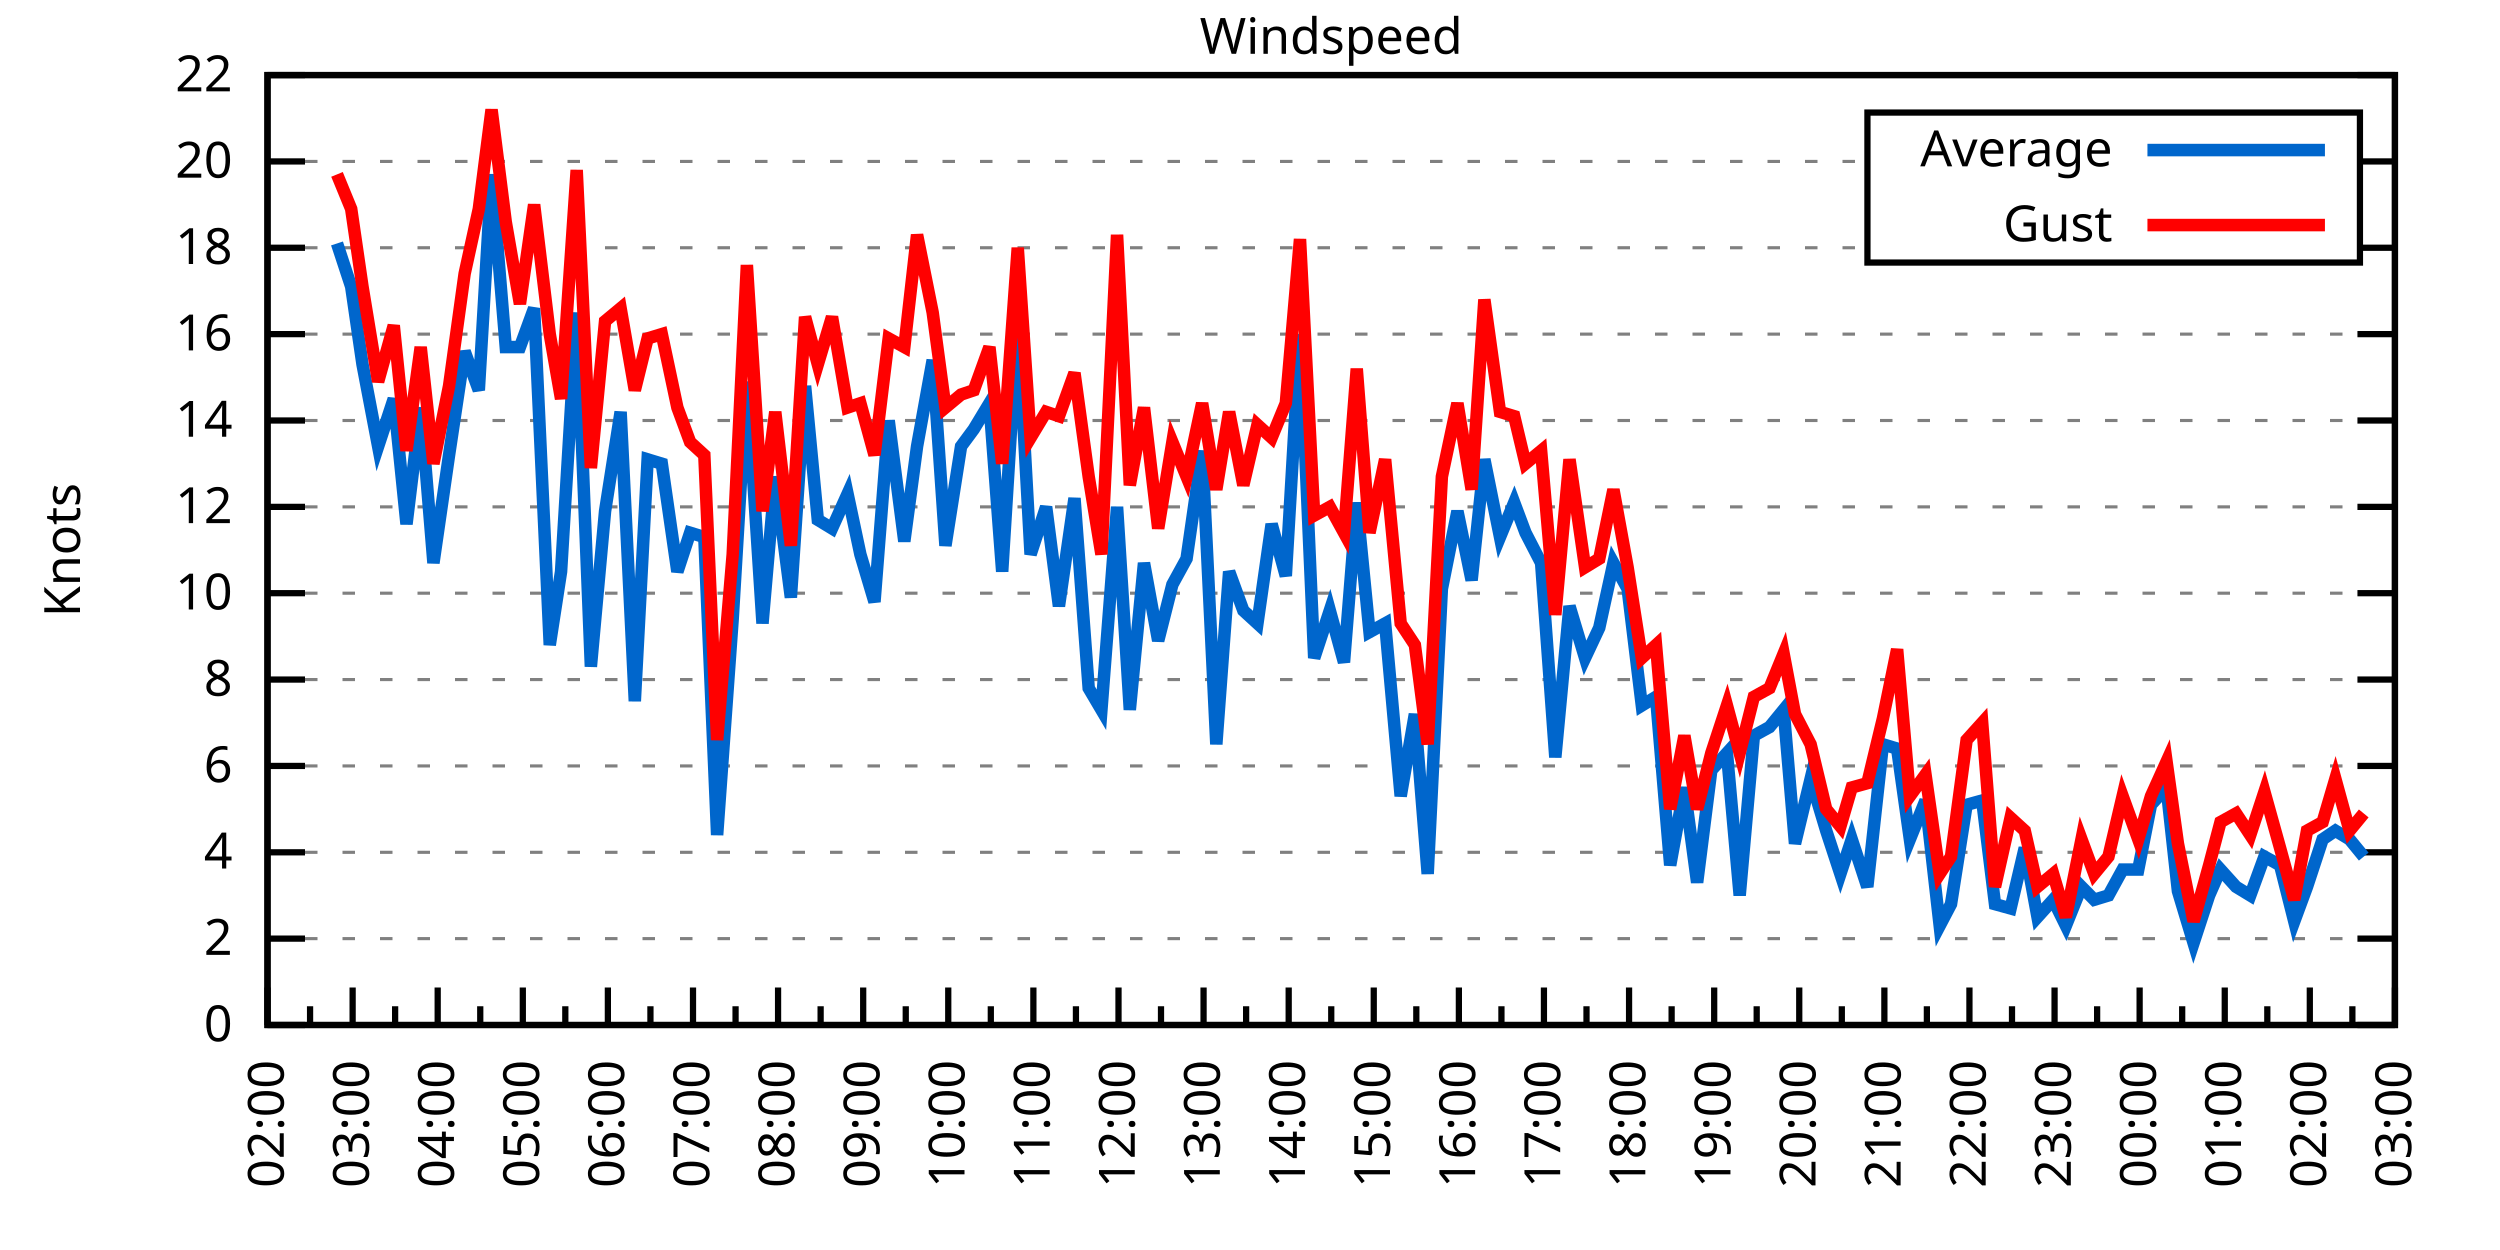
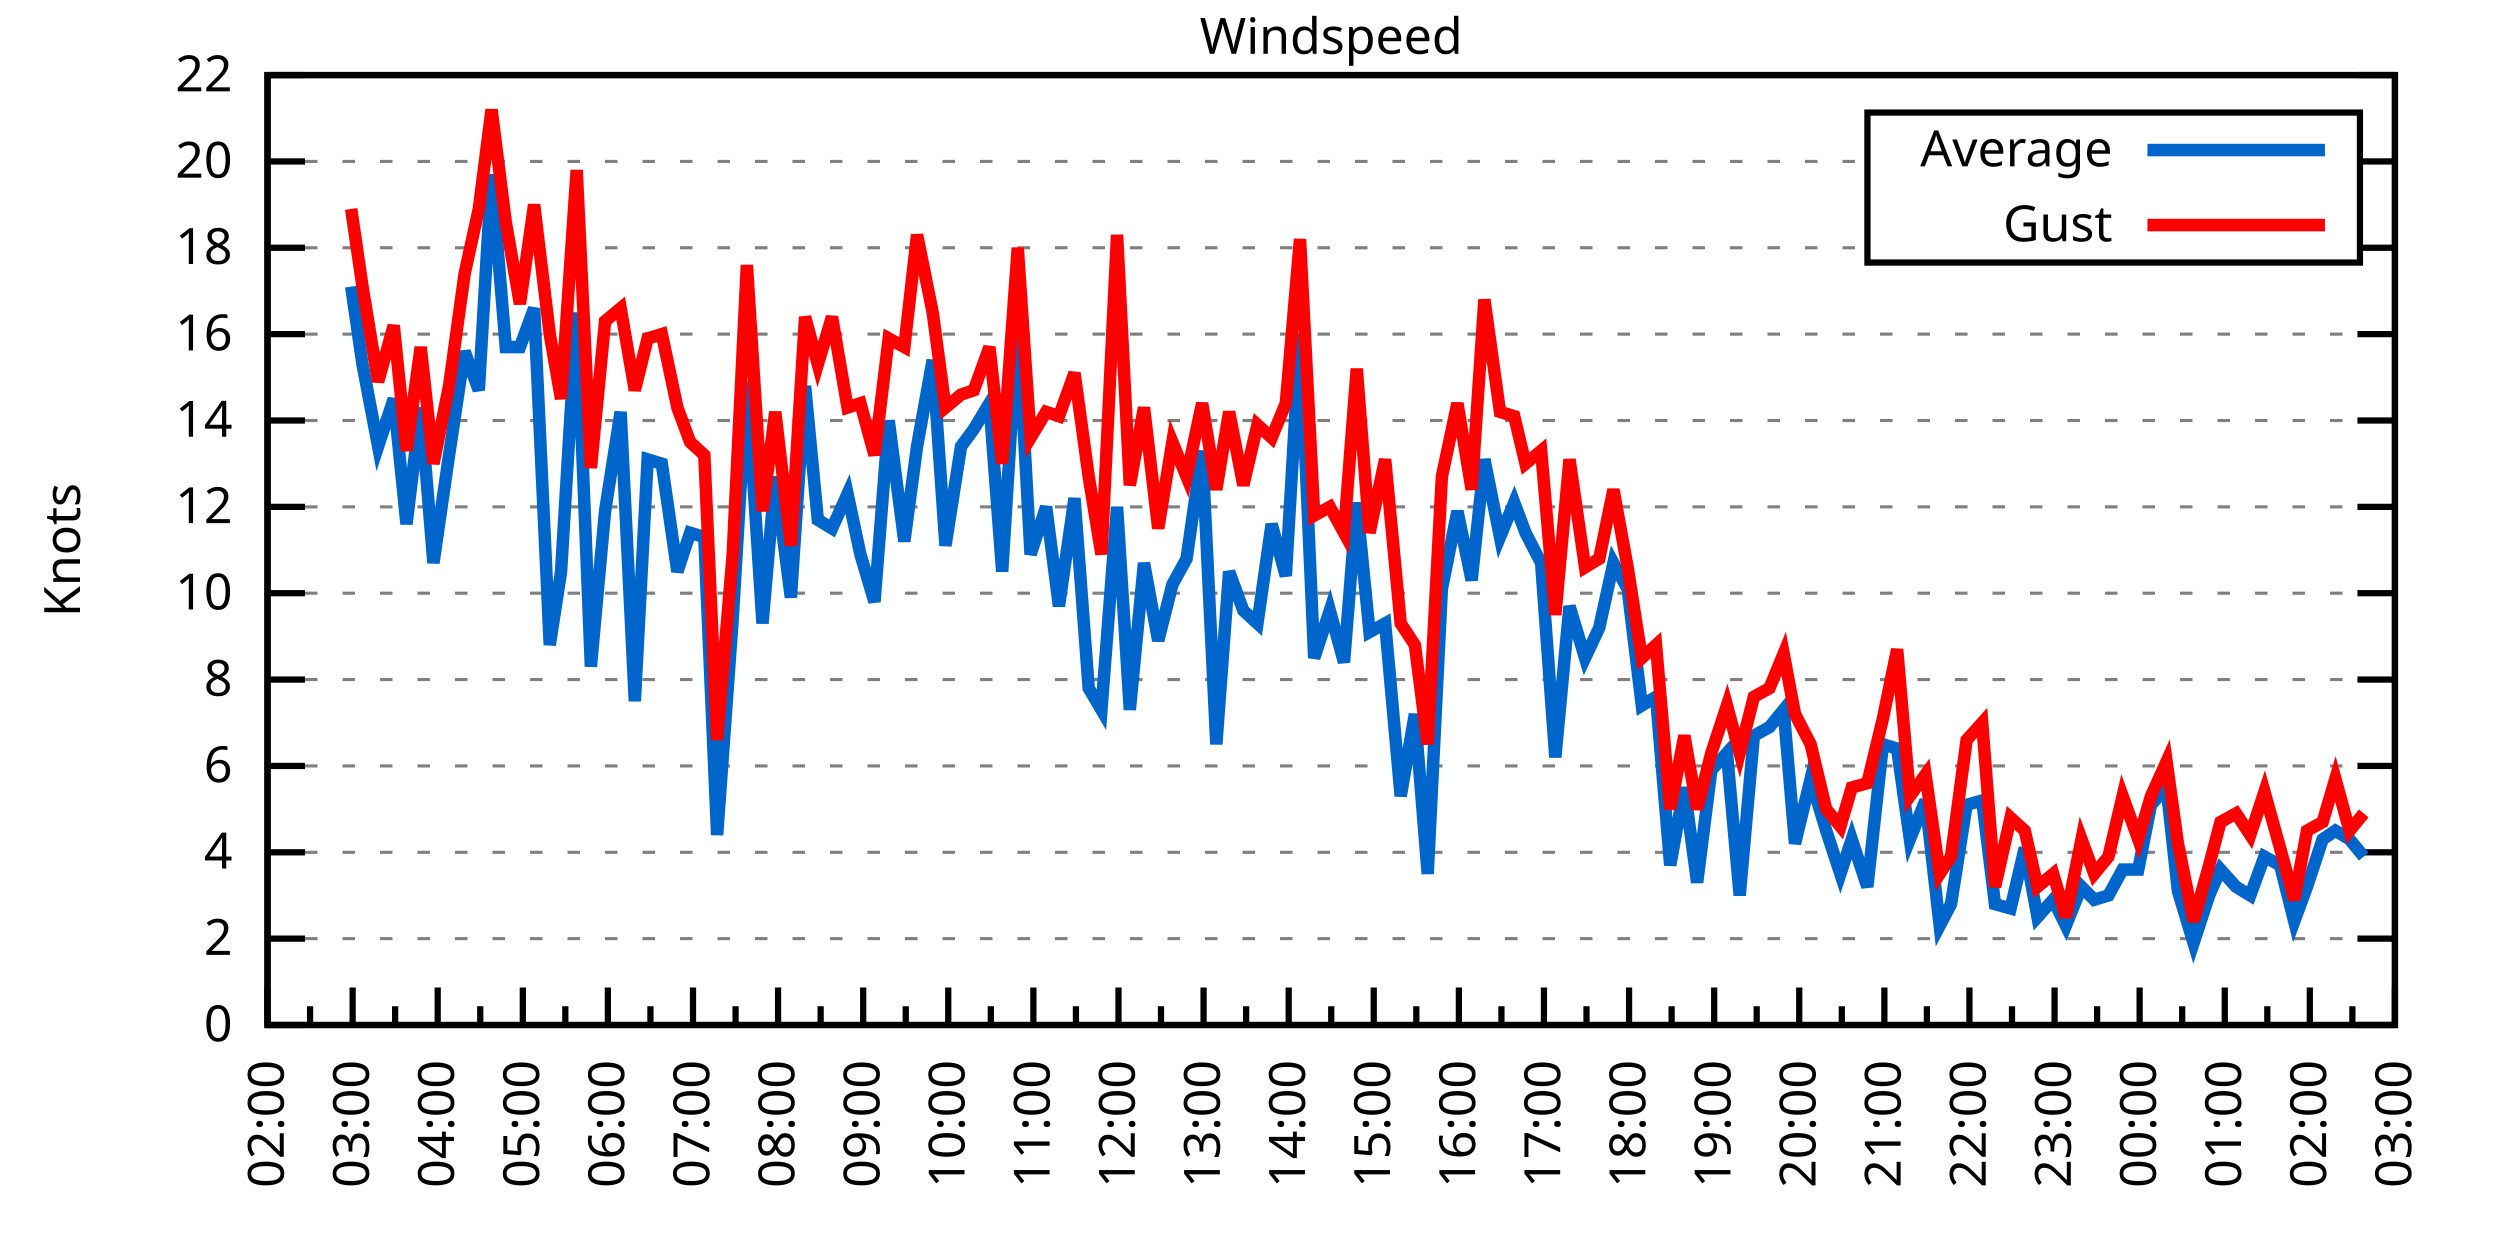
<svg xmlns="http://www.w3.org/2000/svg" xmlns:xlink="http://www.w3.org/1999/xlink" width="400" height="200" viewBox="0 0 400 200">
  <g id="gnuplot_canvas">
    <rect x="0" y="0" width="400" height="200" fill="none" />
    <defs>
      <circle id="gpDot" r="0.5" stroke-width="0.5" stroke="currentColor" />
      <path id="gpPt0" stroke-width="0.333" stroke="currentColor" d="M-1,0 h2 M0,-1 v2" />
      <path id="gpPt1" stroke-width="0.333" stroke="currentColor" d="M-1,-1 L1,1 M1,-1 L-1,1" />
      <path id="gpPt2" stroke-width="0.333" stroke="currentColor" d="M-1,0 L1,0 M0,-1 L0,1 M-1,-1 L1,1 M-1,1 L1,-1" />
      <rect id="gpPt3" stroke-width="0.333" stroke="currentColor" x="-1" y="-1" width="2" height="2" />
      <rect id="gpPt4" stroke-width="0.333" stroke="currentColor" fill="currentColor" x="-1" y="-1" width="2" height="2" />
      <circle id="gpPt5" stroke-width="0.333" stroke="currentColor" cx="0" cy="0" r="1" />
      <use xlink:href="#gpPt5" id="gpPt6" fill="currentColor" stroke="none" />
      <path id="gpPt7" stroke-width="0.333" stroke="currentColor" d="M0,-1.33 L-1.33,0.67 L1.33,0.67 z" />
      <use xlink:href="#gpPt7" id="gpPt8" fill="currentColor" stroke="none" />
      <use xlink:href="#gpPt7" id="gpPt9" stroke="currentColor" transform="rotate(180)" />
      <use xlink:href="#gpPt9" id="gpPt10" fill="currentColor" stroke="none" />
      <use xlink:href="#gpPt3" id="gpPt11" stroke="currentColor" transform="rotate(45)" />
      <use xlink:href="#gpPt11" id="gpPt12" fill="currentColor" stroke="none" />
      <path id="gpPt13" stroke-width="0.333" stroke="currentColor" d="M0,1.330 L1.265,0.411 L0.782,-1.067 L-0.782,-1.076 L-1.265,0.411 z" />
      <use xlink:href="#gpPt13" id="gpPt14" fill="currentColor" stroke="none" />
      <filter id="textbox" filterUnits="objectBoundingBox" x="0" y="0" height="1" width="1">
        <feFlood flood-color="white" flood-opacity="1" result="bgnd" />
        <feComposite in="SourceGraphic" in2="bgnd" operator="atop" />
      </filter>
      <filter id="greybox" filterUnits="objectBoundingBox" x="0" y="0" height="1" width="1">
        <feFlood flood-color="lightgrey" flood-opacity="1" result="grey" />
        <feComposite in="SourceGraphic" in2="grey" operator="atop" />
      </filter>
    </defs>
    <g fill="none" color="white" stroke="currentColor" stroke-width="1.00" stroke-linecap="butt" stroke-linejoin="miter">
</g>
    <g fill="none" color="black" stroke="currentColor" stroke-width="1.00" stroke-linecap="butt" stroke-linejoin="miter">
      <g stroke="none" shape-rendering="crispEdges">
        <polygon fill="rgb(255, 255, 255)" points="42.80,164.00 383.18,164.00 383.18,12.02 42.80,12.02 " />
      </g>
    </g>
    <g fill="none" color="black" stroke="currentColor" stroke-width="1.00" stroke-linecap="butt" stroke-linejoin="miter">
</g>
    <g fill="none" color="black" stroke="black" stroke-width="0.50" stroke-linecap="butt" stroke-linejoin="miter">
</g>
    <g fill="none" color="gray" stroke="currentColor" stroke-width="0.50" stroke-linecap="butt" stroke-linejoin="miter">
      <path stroke="gray" stroke-dasharray="2,4" class="gridline" d="M42.80,164.00 L383.19,164.00  " />
    </g>
    <g fill="none" color="gray" stroke="gray" stroke-width="1.00" stroke-linecap="butt" stroke-linejoin="miter">
</g>
    <g fill="none" color="black" stroke="currentColor" stroke-width="1.00" stroke-linecap="butt" stroke-linejoin="miter">
      <path stroke="black" d="M42.80,164.00 L48.80,164.00 M383.19,164.00 L377.19,164.00  " />
      <g transform="translate(37.20,166.60)" stroke="none" fill="black" font-family="Sans" font-size="8.00" text-anchor="end">
        <text>
          <tspan font-family="Sans"> 0</tspan>
        </text>
      </g>
    </g>
    <g fill="none" color="black" stroke="currentColor" stroke-width="1.00" stroke-linecap="butt" stroke-linejoin="miter">
</g>
    <g fill="none" color="black" stroke="black" stroke-width="0.50" stroke-linecap="butt" stroke-linejoin="miter">
</g>
    <g fill="none" color="gray" stroke="currentColor" stroke-width="0.50" stroke-linecap="butt" stroke-linejoin="miter">
      <path stroke="gray" stroke-dasharray="2,4" class="gridline" d="M42.80,150.18 L383.19,150.18  " />
    </g>
    <g fill="none" color="gray" stroke="gray" stroke-width="1.00" stroke-linecap="butt" stroke-linejoin="miter">
</g>
    <g fill="none" color="black" stroke="currentColor" stroke-width="1.00" stroke-linecap="butt" stroke-linejoin="miter">
      <path stroke="black" d="M42.80,150.18 L48.80,150.18 M383.19,150.18 L377.19,150.18  " />
      <g transform="translate(37.20,152.78)" stroke="none" fill="black" font-family="Sans" font-size="8.00" text-anchor="end">
        <text>
          <tspan font-family="Sans"> 2</tspan>
        </text>
      </g>
    </g>
    <g fill="none" color="black" stroke="currentColor" stroke-width="1.00" stroke-linecap="butt" stroke-linejoin="miter">
</g>
    <g fill="none" color="black" stroke="black" stroke-width="0.50" stroke-linecap="butt" stroke-linejoin="miter">
</g>
    <g fill="none" color="gray" stroke="currentColor" stroke-width="0.50" stroke-linecap="butt" stroke-linejoin="miter">
      <path stroke="gray" stroke-dasharray="2,4" class="gridline" d="M42.80,136.37 L383.19,136.37  " />
    </g>
    <g fill="none" color="gray" stroke="gray" stroke-width="1.00" stroke-linecap="butt" stroke-linejoin="miter">
</g>
    <g fill="none" color="black" stroke="currentColor" stroke-width="1.00" stroke-linecap="butt" stroke-linejoin="miter">
      <path stroke="black" d="M42.80,136.37 L48.80,136.37 M383.19,136.37 L377.19,136.37  " />
      <g transform="translate(37.20,138.97)" stroke="none" fill="black" font-family="Sans" font-size="8.00" text-anchor="end">
        <text>
          <tspan font-family="Sans"> 4</tspan>
        </text>
      </g>
    </g>
    <g fill="none" color="black" stroke="currentColor" stroke-width="1.00" stroke-linecap="butt" stroke-linejoin="miter">
</g>
    <g fill="none" color="black" stroke="black" stroke-width="0.50" stroke-linecap="butt" stroke-linejoin="miter">
</g>
    <g fill="none" color="gray" stroke="currentColor" stroke-width="0.50" stroke-linecap="butt" stroke-linejoin="miter">
      <path stroke="gray" stroke-dasharray="2,4" class="gridline" d="M42.80,122.55 L383.19,122.55  " />
    </g>
    <g fill="none" color="gray" stroke="gray" stroke-width="1.00" stroke-linecap="butt" stroke-linejoin="miter">
</g>
    <g fill="none" color="black" stroke="currentColor" stroke-width="1.00" stroke-linecap="butt" stroke-linejoin="miter">
      <path stroke="black" d="M42.80,122.55 L48.80,122.55 M383.19,122.55 L377.19,122.55  " />
      <g transform="translate(37.20,125.15)" stroke="none" fill="black" font-family="Sans" font-size="8.00" text-anchor="end">
        <text>
          <tspan font-family="Sans"> 6</tspan>
        </text>
      </g>
    </g>
    <g fill="none" color="black" stroke="currentColor" stroke-width="1.00" stroke-linecap="butt" stroke-linejoin="miter">
</g>
    <g fill="none" color="black" stroke="black" stroke-width="0.50" stroke-linecap="butt" stroke-linejoin="miter">
</g>
    <g fill="none" color="gray" stroke="currentColor" stroke-width="0.50" stroke-linecap="butt" stroke-linejoin="miter">
      <path stroke="gray" stroke-dasharray="2,4" class="gridline" d="M42.80,108.73 L383.19,108.73  " />
    </g>
    <g fill="none" color="gray" stroke="gray" stroke-width="1.00" stroke-linecap="butt" stroke-linejoin="miter">
</g>
    <g fill="none" color="black" stroke="currentColor" stroke-width="1.00" stroke-linecap="butt" stroke-linejoin="miter">
      <path stroke="black" d="M42.80,108.73 L48.80,108.73 M383.19,108.73 L377.19,108.73  " />
      <g transform="translate(37.20,111.33)" stroke="none" fill="black" font-family="Sans" font-size="8.00" text-anchor="end">
        <text>
          <tspan font-family="Sans"> 8</tspan>
        </text>
      </g>
    </g>
    <g fill="none" color="black" stroke="currentColor" stroke-width="1.00" stroke-linecap="butt" stroke-linejoin="miter">
</g>
    <g fill="none" color="black" stroke="black" stroke-width="0.50" stroke-linecap="butt" stroke-linejoin="miter">
</g>
    <g fill="none" color="gray" stroke="currentColor" stroke-width="0.50" stroke-linecap="butt" stroke-linejoin="miter">
      <path stroke="gray" stroke-dasharray="2,4" class="gridline" d="M42.80,94.91 L383.19,94.91  " />
    </g>
    <g fill="none" color="gray" stroke="gray" stroke-width="1.00" stroke-linecap="butt" stroke-linejoin="miter">
</g>
    <g fill="none" color="black" stroke="currentColor" stroke-width="1.00" stroke-linecap="butt" stroke-linejoin="miter">
      <path stroke="black" d="M42.80,94.91 L48.80,94.91 M383.19,94.91 L377.19,94.91  " />
      <g transform="translate(37.20,97.51)" stroke="none" fill="black" font-family="Sans" font-size="8.00" text-anchor="end">
        <text>
          <tspan font-family="Sans"> 10</tspan>
        </text>
      </g>
    </g>
    <g fill="none" color="black" stroke="currentColor" stroke-width="1.00" stroke-linecap="butt" stroke-linejoin="miter">
</g>
    <g fill="none" color="black" stroke="black" stroke-width="0.50" stroke-linecap="butt" stroke-linejoin="miter">
</g>
    <g fill="none" color="gray" stroke="currentColor" stroke-width="0.50" stroke-linecap="butt" stroke-linejoin="miter">
      <path stroke="gray" stroke-dasharray="2,4" class="gridline" d="M42.80,81.10 L383.19,81.10  " />
    </g>
    <g fill="none" color="gray" stroke="gray" stroke-width="1.00" stroke-linecap="butt" stroke-linejoin="miter">
</g>
    <g fill="none" color="black" stroke="currentColor" stroke-width="1.00" stroke-linecap="butt" stroke-linejoin="miter">
      <path stroke="black" d="M42.80,81.10 L48.80,81.10 M383.19,81.10 L377.19,81.10  " />
      <g transform="translate(37.20,83.70)" stroke="none" fill="black" font-family="Sans" font-size="8.00" text-anchor="end">
        <text>
          <tspan font-family="Sans"> 12</tspan>
        </text>
      </g>
    </g>
    <g fill="none" color="black" stroke="currentColor" stroke-width="1.00" stroke-linecap="butt" stroke-linejoin="miter">
</g>
    <g fill="none" color="black" stroke="black" stroke-width="0.50" stroke-linecap="butt" stroke-linejoin="miter">
</g>
    <g fill="none" color="gray" stroke="currentColor" stroke-width="0.50" stroke-linecap="butt" stroke-linejoin="miter">
      <path stroke="gray" stroke-dasharray="2,4" class="gridline" d="M42.80,67.28 L383.19,67.28  " />
    </g>
    <g fill="none" color="gray" stroke="gray" stroke-width="1.00" stroke-linecap="butt" stroke-linejoin="miter">
</g>
    <g fill="none" color="black" stroke="currentColor" stroke-width="1.00" stroke-linecap="butt" stroke-linejoin="miter">
      <path stroke="black" d="M42.80,67.28 L48.80,67.28 M383.19,67.28 L377.19,67.28  " />
      <g transform="translate(37.20,69.88)" stroke="none" fill="black" font-family="Sans" font-size="8.00" text-anchor="end">
        <text>
          <tspan font-family="Sans"> 14</tspan>
        </text>
      </g>
    </g>
    <g fill="none" color="black" stroke="currentColor" stroke-width="1.00" stroke-linecap="butt" stroke-linejoin="miter">
</g>
    <g fill="none" color="black" stroke="black" stroke-width="0.50" stroke-linecap="butt" stroke-linejoin="miter">
</g>
    <g fill="none" color="gray" stroke="currentColor" stroke-width="0.50" stroke-linecap="butt" stroke-linejoin="miter">
      <path stroke="gray" stroke-dasharray="2,4" class="gridline" d="M42.80,53.46 L383.19,53.46  " />
    </g>
    <g fill="none" color="gray" stroke="gray" stroke-width="1.00" stroke-linecap="butt" stroke-linejoin="miter">
</g>
    <g fill="none" color="black" stroke="currentColor" stroke-width="1.00" stroke-linecap="butt" stroke-linejoin="miter">
      <path stroke="black" d="M42.80,53.46 L48.80,53.46 M383.19,53.46 L377.19,53.46  " />
      <g transform="translate(37.20,56.06)" stroke="none" fill="black" font-family="Sans" font-size="8.00" text-anchor="end">
        <text>
          <tspan font-family="Sans"> 16</tspan>
        </text>
      </g>
    </g>
    <g fill="none" color="black" stroke="currentColor" stroke-width="1.00" stroke-linecap="butt" stroke-linejoin="miter">
</g>
    <g fill="none" color="black" stroke="black" stroke-width="0.50" stroke-linecap="butt" stroke-linejoin="miter">
</g>
    <g fill="none" color="gray" stroke="currentColor" stroke-width="0.50" stroke-linecap="butt" stroke-linejoin="miter">
      <path stroke="gray" stroke-dasharray="2,4" class="gridline" d="M42.80,39.64 L298.79,39.64 M377.59,39.64 L383.19,39.64  " />
    </g>
    <g fill="none" color="gray" stroke="gray" stroke-width="1.00" stroke-linecap="butt" stroke-linejoin="miter">
</g>
    <g fill="none" color="black" stroke="currentColor" stroke-width="1.00" stroke-linecap="butt" stroke-linejoin="miter">
      <path stroke="black" d="M42.80,39.64 L48.80,39.64 M383.19,39.64 L377.19,39.64  " />
      <g transform="translate(37.20,42.24)" stroke="none" fill="black" font-family="Sans" font-size="8.00" text-anchor="end">
        <text>
          <tspan font-family="Sans"> 18</tspan>
        </text>
      </g>
    </g>
    <g fill="none" color="black" stroke="currentColor" stroke-width="1.00" stroke-linecap="butt" stroke-linejoin="miter">
</g>
    <g fill="none" color="black" stroke="black" stroke-width="0.50" stroke-linecap="butt" stroke-linejoin="miter">
</g>
    <g fill="none" color="gray" stroke="currentColor" stroke-width="0.50" stroke-linecap="butt" stroke-linejoin="miter">
      <path stroke="gray" stroke-dasharray="2,4" class="gridline" d="M42.80,25.83 L298.79,25.83 M377.59,25.83 L383.19,25.83  " />
    </g>
    <g fill="none" color="gray" stroke="gray" stroke-width="1.00" stroke-linecap="butt" stroke-linejoin="miter">
</g>
    <g fill="none" color="black" stroke="currentColor" stroke-width="1.00" stroke-linecap="butt" stroke-linejoin="miter">
      <path stroke="black" d="M42.80,25.83 L48.80,25.83 M383.19,25.83 L377.19,25.83  " />
      <g transform="translate(37.20,28.43)" stroke="none" fill="black" font-family="Sans" font-size="8.00" text-anchor="end">
        <text>
          <tspan font-family="Sans"> 20</tspan>
        </text>
      </g>
    </g>
    <g fill="none" color="black" stroke="currentColor" stroke-width="1.00" stroke-linecap="butt" stroke-linejoin="miter">
</g>
    <g fill="none" color="black" stroke="black" stroke-width="0.50" stroke-linecap="butt" stroke-linejoin="miter">
</g>
    <g fill="none" color="gray" stroke="currentColor" stroke-width="0.50" stroke-linecap="butt" stroke-linejoin="miter">
      <path stroke="gray" stroke-dasharray="2,4" class="gridline" d="M42.80,12.01 L383.19,12.01  " />
    </g>
    <g fill="none" color="gray" stroke="gray" stroke-width="1.00" stroke-linecap="butt" stroke-linejoin="miter">
</g>
    <g fill="none" color="black" stroke="currentColor" stroke-width="1.00" stroke-linecap="butt" stroke-linejoin="miter">
      <path stroke="black" d="M42.80,12.01 L48.80,12.01 M383.19,12.01 L377.19,12.01  " />
      <g transform="translate(37.20,14.61)" stroke="none" fill="black" font-family="Sans" font-size="8.00" text-anchor="end">
        <text>
          <tspan font-family="Sans"> 22</tspan>
        </text>
      </g>
    </g>
    <g fill="none" color="black" stroke="currentColor" stroke-width="1.00" stroke-linecap="butt" stroke-linejoin="miter">
      <path stroke="black" d="M42.80,164.00 L42.80,158.00  " />
      <g transform="translate(45.40,169.60) rotate(270)" stroke="none" fill="black" font-family="Sans" font-size="8.00" text-anchor="end">
        <text>
          <tspan font-family="Sans">02:00</tspan>
        </text>
      </g>
    </g>
    <g fill="none" color="black" stroke="currentColor" stroke-width="1.00" stroke-linecap="butt" stroke-linejoin="miter">
      <path stroke="black" d="M49.61,164.00 L49.61,161.00 M56.42,164.00 L56.42,158.00  " />
      <g transform="translate(59.02,169.60) rotate(270)" stroke="none" fill="black" font-family="Sans" font-size="8.00" text-anchor="end">
        <text>
          <tspan font-family="Sans">03:00</tspan>
        </text>
      </g>
    </g>
    <g fill="none" color="black" stroke="currentColor" stroke-width="1.00" stroke-linecap="butt" stroke-linejoin="miter">
      <path stroke="black" d="M63.22,164.00 L63.22,161.00 M70.03,164.00 L70.03,158.00  " />
      <g transform="translate(72.63,169.60) rotate(270)" stroke="none" fill="black" font-family="Sans" font-size="8.00" text-anchor="end">
        <text>
          <tspan font-family="Sans">04:00</tspan>
        </text>
      </g>
    </g>
    <g fill="none" color="black" stroke="currentColor" stroke-width="1.00" stroke-linecap="butt" stroke-linejoin="miter">
      <path stroke="black" d="M76.84,164.00 L76.84,161.00 M83.65,164.00 L83.65,158.00  " />
      <g transform="translate(86.25,169.60) rotate(270)" stroke="none" fill="black" font-family="Sans" font-size="8.00" text-anchor="end">
        <text>
          <tspan font-family="Sans">05:00</tspan>
        </text>
      </g>
    </g>
    <g fill="none" color="black" stroke="currentColor" stroke-width="1.00" stroke-linecap="butt" stroke-linejoin="miter">
      <path stroke="black" d="M90.45,164.00 L90.45,161.00 M97.26,164.00 L97.26,158.00  " />
      <g transform="translate(99.86,169.60) rotate(270)" stroke="none" fill="black" font-family="Sans" font-size="8.00" text-anchor="end">
        <text>
          <tspan font-family="Sans">06:00</tspan>
        </text>
      </g>
    </g>
    <g fill="none" color="black" stroke="currentColor" stroke-width="1.00" stroke-linecap="butt" stroke-linejoin="miter">
      <path stroke="black" d="M104.07,164.00 L104.07,161.00 M110.88,164.00 L110.88,158.00  " />
      <g transform="translate(113.48,169.60) rotate(270)" stroke="none" fill="black" font-family="Sans" font-size="8.00" text-anchor="end">
        <text>
          <tspan font-family="Sans">07:00</tspan>
        </text>
      </g>
    </g>
    <g fill="none" color="black" stroke="currentColor" stroke-width="1.00" stroke-linecap="butt" stroke-linejoin="miter">
      <path stroke="black" d="M117.69,164.00 L117.69,161.00 M124.49,164.00 L124.49,158.00  " />
      <g transform="translate(127.09,169.60) rotate(270)" stroke="none" fill="black" font-family="Sans" font-size="8.00" text-anchor="end">
        <text>
          <tspan font-family="Sans">08:00</tspan>
        </text>
      </g>
    </g>
    <g fill="none" color="black" stroke="currentColor" stroke-width="1.00" stroke-linecap="butt" stroke-linejoin="miter">
      <path stroke="black" d="M131.30,164.00 L131.30,161.00 M138.11,164.00 L138.11,158.00  " />
      <g transform="translate(140.71,169.60) rotate(270)" stroke="none" fill="black" font-family="Sans" font-size="8.00" text-anchor="end">
        <text>
          <tspan font-family="Sans">09:00</tspan>
        </text>
      </g>
    </g>
    <g fill="none" color="black" stroke="currentColor" stroke-width="1.00" stroke-linecap="butt" stroke-linejoin="miter">
      <path stroke="black" d="M144.92,164.00 L144.92,161.00 M151.72,164.00 L151.72,158.00  " />
      <g transform="translate(154.32,169.60) rotate(270)" stroke="none" fill="black" font-family="Sans" font-size="8.00" text-anchor="end">
        <text>
          <tspan font-family="Sans">10:00</tspan>
        </text>
      </g>
    </g>
    <g fill="none" color="black" stroke="currentColor" stroke-width="1.00" stroke-linecap="butt" stroke-linejoin="miter">
      <path stroke="black" d="M158.53,164.00 L158.53,161.00 M165.34,164.00 L165.34,158.00  " />
      <g transform="translate(167.94,169.60) rotate(270)" stroke="none" fill="black" font-family="Sans" font-size="8.00" text-anchor="end">
        <text>
          <tspan font-family="Sans">11:00</tspan>
        </text>
      </g>
    </g>
    <g fill="none" color="black" stroke="currentColor" stroke-width="1.00" stroke-linecap="butt" stroke-linejoin="miter">
      <path stroke="black" d="M172.15,164.00 L172.15,161.00 M178.96,164.00 L178.96,158.00  " />
      <g transform="translate(181.56,169.60) rotate(270)" stroke="none" fill="black" font-family="Sans" font-size="8.00" text-anchor="end">
        <text>
          <tspan font-family="Sans">12:00</tspan>
        </text>
      </g>
    </g>
    <g fill="none" color="black" stroke="currentColor" stroke-width="1.00" stroke-linecap="butt" stroke-linejoin="miter">
      <path stroke="black" d="M185.76,164.00 L185.76,161.00 M192.57,164.00 L192.57,158.00  " />
      <g transform="translate(195.17,169.60) rotate(270)" stroke="none" fill="black" font-family="Sans" font-size="8.00" text-anchor="end">
        <text>
          <tspan font-family="Sans">13:00</tspan>
        </text>
      </g>
    </g>
    <g fill="none" color="black" stroke="currentColor" stroke-width="1.00" stroke-linecap="butt" stroke-linejoin="miter">
      <path stroke="black" d="M199.38,164.00 L199.38,161.00 M206.19,164.00 L206.19,158.00  " />
      <g transform="translate(208.79,169.60) rotate(270)" stroke="none" fill="black" font-family="Sans" font-size="8.00" text-anchor="end">
        <text>
          <tspan font-family="Sans">14:00</tspan>
        </text>
      </g>
    </g>
    <g fill="none" color="black" stroke="currentColor" stroke-width="1.00" stroke-linecap="butt" stroke-linejoin="miter">
      <path stroke="black" d="M213.00,164.00 L213.00,161.00 M219.80,164.00 L219.80,158.00  " />
      <g transform="translate(222.40,169.60) rotate(270)" stroke="none" fill="black" font-family="Sans" font-size="8.00" text-anchor="end">
        <text>
          <tspan font-family="Sans">15:00</tspan>
        </text>
      </g>
    </g>
    <g fill="none" color="black" stroke="currentColor" stroke-width="1.00" stroke-linecap="butt" stroke-linejoin="miter">
      <path stroke="black" d="M226.61,164.00 L226.61,161.00 M233.42,164.00 L233.42,158.00  " />
      <g transform="translate(236.02,169.60) rotate(270)" stroke="none" fill="black" font-family="Sans" font-size="8.00" text-anchor="end">
        <text>
          <tspan font-family="Sans">16:00</tspan>
        </text>
      </g>
    </g>
    <g fill="none" color="black" stroke="currentColor" stroke-width="1.00" stroke-linecap="butt" stroke-linejoin="miter">
      <path stroke="black" d="M240.23,164.00 L240.23,161.00 M247.03,164.00 L247.03,158.00  " />
      <g transform="translate(249.63,169.60) rotate(270)" stroke="none" fill="black" font-family="Sans" font-size="8.00" text-anchor="end">
        <text>
          <tspan font-family="Sans">17:00</tspan>
        </text>
      </g>
    </g>
    <g fill="none" color="black" stroke="currentColor" stroke-width="1.00" stroke-linecap="butt" stroke-linejoin="miter">
      <path stroke="black" d="M253.84,164.00 L253.84,161.00 M260.65,164.00 L260.65,158.00  " />
      <g transform="translate(263.25,169.60) rotate(270)" stroke="none" fill="black" font-family="Sans" font-size="8.00" text-anchor="end">
        <text>
          <tspan font-family="Sans">18:00</tspan>
        </text>
      </g>
    </g>
    <g fill="none" color="black" stroke="currentColor" stroke-width="1.00" stroke-linecap="butt" stroke-linejoin="miter">
      <path stroke="black" d="M267.46,164.00 L267.46,161.00 M274.27,164.00 L274.27,158.00  " />
      <g transform="translate(276.87,169.60) rotate(270)" stroke="none" fill="black" font-family="Sans" font-size="8.00" text-anchor="end">
        <text>
          <tspan font-family="Sans">19:00</tspan>
        </text>
      </g>
    </g>
    <g fill="none" color="black" stroke="currentColor" stroke-width="1.00" stroke-linecap="butt" stroke-linejoin="miter">
      <path stroke="black" d="M281.07,164.00 L281.07,161.00 M287.88,164.00 L287.88,158.00  " />
      <g transform="translate(290.48,169.60) rotate(270)" stroke="none" fill="black" font-family="Sans" font-size="8.00" text-anchor="end">
        <text>
          <tspan font-family="Sans">20:00</tspan>
        </text>
      </g>
    </g>
    <g fill="none" color="black" stroke="currentColor" stroke-width="1.00" stroke-linecap="butt" stroke-linejoin="miter">
      <path stroke="black" d="M294.69,164.00 L294.69,161.00 M301.50,164.00 L301.50,158.00  " />
      <g transform="translate(304.10,169.60) rotate(270)" stroke="none" fill="black" font-family="Sans" font-size="8.00" text-anchor="end">
        <text>
          <tspan font-family="Sans">21:00</tspan>
        </text>
      </g>
    </g>
    <g fill="none" color="black" stroke="currentColor" stroke-width="1.00" stroke-linecap="butt" stroke-linejoin="miter">
      <path stroke="black" d="M308.30,164.00 L308.30,161.00 M315.11,164.00 L315.11,158.00  " />
      <g transform="translate(317.71,169.60) rotate(270)" stroke="none" fill="black" font-family="Sans" font-size="8.00" text-anchor="end">
        <text>
          <tspan font-family="Sans">22:00</tspan>
        </text>
      </g>
    </g>
    <g fill="none" color="black" stroke="currentColor" stroke-width="1.00" stroke-linecap="butt" stroke-linejoin="miter">
      <path stroke="black" d="M321.92,164.00 L321.92,161.00 M328.73,164.00 L328.73,158.00  " />
      <g transform="translate(331.33,169.60) rotate(270)" stroke="none" fill="black" font-family="Sans" font-size="8.00" text-anchor="end">
        <text>
          <tspan font-family="Sans">23:00</tspan>
        </text>
      </g>
    </g>
    <g fill="none" color="black" stroke="currentColor" stroke-width="1.00" stroke-linecap="butt" stroke-linejoin="miter">
      <path stroke="black" d="M335.54,164.00 L335.54,161.00 M342.34,164.00 L342.34,158.00  " />
      <g transform="translate(344.94,169.60) rotate(270)" stroke="none" fill="black" font-family="Sans" font-size="8.00" text-anchor="end">
        <text>
          <tspan font-family="Sans">00:00</tspan>
        </text>
      </g>
    </g>
    <g fill="none" color="black" stroke="currentColor" stroke-width="1.00" stroke-linecap="butt" stroke-linejoin="miter">
      <path stroke="black" d="M349.15,164.00 L349.15,161.00 M355.96,164.00 L355.96,158.00  " />
      <g transform="translate(358.56,169.60) rotate(270)" stroke="none" fill="black" font-family="Sans" font-size="8.00" text-anchor="end">
        <text>
          <tspan font-family="Sans">01:00</tspan>
        </text>
      </g>
    </g>
    <g fill="none" color="black" stroke="currentColor" stroke-width="1.00" stroke-linecap="butt" stroke-linejoin="miter">
      <path stroke="black" d="M362.77,164.00 L362.77,161.00 M369.57,164.00 L369.57,158.00  " />
      <g transform="translate(372.17,169.60) rotate(270)" stroke="none" fill="black" font-family="Sans" font-size="8.00" text-anchor="end">
        <text>
          <tspan font-family="Sans">02:00</tspan>
        </text>
      </g>
    </g>
    <g fill="none" color="black" stroke="currentColor" stroke-width="1.00" stroke-linecap="butt" stroke-linejoin="miter">
      <path stroke="black" d="M376.38,164.00 L376.38,161.00 M383.19,164.00 L383.19,158.00  " />
      <g transform="translate(385.79,169.60) rotate(270)" stroke="none" fill="black" font-family="Sans" font-size="8.00" text-anchor="end">
        <text>
          <tspan font-family="Sans">03:00</tspan>
        </text>
      </g>
    </g>
    <g fill="none" color="black" stroke="currentColor" stroke-width="1.00" stroke-linecap="butt" stroke-linejoin="miter">
</g>
    <g fill="none" color="black" stroke="currentColor" stroke-width="1.00" stroke-linecap="butt" stroke-linejoin="miter">
      <path stroke="black" d="M42.80,12.01 L42.80,164.00 L383.19,164.00 L383.19,12.01 L42.80,12.01 Z  " />
    </g>
    <g fill="none" color="black" stroke="currentColor" stroke-width="1.00" stroke-linecap="butt" stroke-linejoin="miter">
      <g transform="translate(12.80,88.01) rotate(270)" stroke="none" fill="black" font-family="Sans" font-size="8.00" text-anchor="middle">
        <text>
          <tspan font-family="Sans">Knots</tspan>
        </text>
      </g>
    </g>
    <g fill="none" color="black" stroke="currentColor" stroke-width="1.00" stroke-linecap="butt" stroke-linejoin="miter">
</g>
    <g fill="none" color="black" stroke="currentColor" stroke-width="1.00" stroke-linecap="butt" stroke-linejoin="miter">
      <path stroke="black" d="M298.79,42.01 L298.79,18.01 L377.59,18.01 L377.59,42.01 L298.79,42.01 Z  " />
    </g>
    <g id="Windspeed_plot_1">
      <g fill="none" color="white" stroke="black" stroke-width="2.00" stroke-linecap="butt" stroke-linejoin="miter">
</g>
      <g fill="none" color="black" stroke="currentColor" stroke-width="2.00" stroke-linecap="butt" stroke-linejoin="miter">
        <g transform="translate(337.99,26.61)" stroke="none" fill="black" font-family="Sans" font-size="8.00" text-anchor="end">
          <text>
            <tspan font-family="Sans">Average</tspan>
          </text>
        </g>
      </g>
      <g fill="none" color="black" stroke="currentColor" stroke-width="2.00" stroke-linecap="butt" stroke-linejoin="miter">
-         <path stroke="rgb(  0, 102, 204)" d="M343.59,24.01 L371.99,24.01 M53.92,38.95 L56.19,45.86 L58.00,58.30 L60.50,71.42 L63.00,63.82 L65.04,83.86   L67.31,65.21 L69.35,90.08 L71.85,72.81 L74.34,56.23 L76.61,62.44 L78.65,27.90 L80.92,55.53 L83.19,55.53   L85.46,49.32 L87.96,103.20 L89.77,91.46 L92.27,50.01 L94.54,106.66 L96.81,81.79 L99.30,65.90 L101.57,112.19   L103.62,73.50 L105.89,74.19 L108.38,91.46 L110.42,85.24 L112.69,85.93 L114.74,133.60 L117.23,99.06 L119.50,61.06   L122.00,99.75 L124.04,76.26 L126.54,95.60 L128.81,61.75 L130.85,83.17 L133.12,84.55 L135.61,79.02 L137.66,88.70   L139.92,96.30 L142.19,67.28 L144.69,86.62 L146.73,71.42 L149.23,57.61 L151.27,87.31 L153.77,71.42 L155.81,68.66   L158.31,64.52 L160.35,91.46 L162.84,51.39 L164.89,88.70 L167.38,81.10 L169.43,96.99 L171.92,79.71 L174.19,110.11   L176.23,113.57 L178.73,81.10 L180.77,113.57 L183.04,90.08 L185.31,102.51 L187.58,93.53 L189.85,89.39 L192.34,72.12   L194.61,119.09 L196.66,91.46 L198.93,97.68 L201.19,99.75 L203.46,83.86 L205.73,92.15 L208.00,53.46 L210.27,105.28   L212.77,97.68 L215.04,105.97 L217.08,80.41 L219.12,101.13 L221.62,99.75 L224.11,127.38 L226.38,114.26 L228.43,139.82   L230.70,94.22 L233.19,81.79 L235.46,92.84 L237.50,73.50 L240.00,85.93 L242.27,80.41 L244.08,85.24 L246.58,90.08   L248.85,121.17 L251.12,96.99 L253.61,105.28 L255.88,100.44 L258.15,90.08 L260.42,94.22 L262.69,112.88 L264.96,111.49   L267.23,138.44 L269.50,126.00 L271.54,141.20 L273.81,123.24 L276.31,120.48 L278.35,143.27 L280.62,117.71 L283.12,116.33   L285.38,113.57 L287.20,134.98 L289.70,124.62 L292.19,132.91 L294.46,139.82 L296.28,134.29 L298.77,141.89 L301.27,119.09   L303.54,119.78 L305.58,134.29 L308.08,128.08 L310.35,148.11 L312.16,144.66 L314.66,128.77 L317.15,128.08 L319.20,144.66   L321.69,145.35 L323.96,135.67 L326.00,146.73 L328.50,143.96 L330.54,148.11 L333.04,141.89 L335.08,143.96 L337.35,143.27   L339.62,139.13 L342.12,139.13 L344.16,128.77 L346.65,126.00 L348.47,142.58 L350.97,150.87 L353.46,143.27 L355.28,139.13   L357.77,141.89 L360.04,143.27 L362.31,137.06 L364.81,138.44 L367.08,147.42 L369.12,141.89 L371.62,134.29 L373.66,132.91   L375.93,134.29 L378.20,137.06  " />
+         <path stroke="rgb(  0, 102, 204)" d="M343.59,24.01 L371.99,24.01 M56.19,45.86 L58.00,58.30 L60.50,71.42 L63.00,63.82 L65.04,83.86 L67.31,65.21   L69.35,90.08 L71.85,72.81 L74.34,56.23 L76.61,62.44 L78.65,27.90 L80.92,55.53 L83.19,55.53 L85.46,49.32   L87.96,103.20 L89.77,91.46 L92.27,50.01 L94.54,106.66 L96.81,81.79 L99.30,65.90 L101.57,112.19 L103.62,73.50   L105.89,74.19 L108.38,91.46 L110.42,85.24 L112.69,85.93 L114.74,133.60 L117.23,99.06 L119.50,61.06 L122.00,99.75   L124.04,76.26 L126.54,95.60 L128.81,61.75 L130.85,83.17 L133.12,84.55 L135.61,79.02 L137.66,88.70 L139.92,96.30   L142.19,67.28 L144.69,86.62 L146.73,71.42 L149.23,57.61 L151.27,87.31 L153.77,71.42 L155.81,68.66 L158.31,64.52   L160.35,91.46 L162.84,51.39 L164.89,88.70 L167.38,81.10 L169.43,96.99 L171.92,79.71 L174.19,110.11 L176.23,113.57   L178.73,81.10 L180.77,113.57 L183.04,90.08 L185.31,102.51 L187.58,93.53 L189.85,89.39 L192.34,72.12 L194.61,119.09   L196.66,91.46 L198.93,97.68 L201.19,99.75 L203.46,83.86 L205.73,92.15 L208.00,53.46 L210.27,105.28 L212.77,97.68   L215.04,105.97 L217.08,80.41 L219.12,101.13 L221.62,99.75 L224.11,127.38 L226.38,114.26 L228.43,139.82 L230.70,94.22   L233.19,81.79 L235.46,92.84 L237.50,73.50 L240.00,85.93 L242.27,80.41 L244.08,85.24 L246.58,90.08 L248.85,121.17   L251.12,96.99 L253.61,105.28 L255.88,100.44 L258.15,90.08 L260.42,94.22 L262.69,112.88 L264.96,111.49 L267.23,138.44   L269.50,126.00 L271.54,141.20 L273.81,123.24 L276.31,120.48 L278.35,143.27 L280.62,117.71 L283.12,116.33 L285.38,113.57   L287.20,134.98 L289.70,124.62 L292.19,132.91 L294.46,139.82 L296.28,134.29 L298.77,141.89 L301.27,119.09 L303.54,119.78   L305.58,134.29 L308.08,128.08 L310.35,148.11 L312.16,144.66 L314.66,128.77 L317.15,128.08 L319.20,144.66 L321.69,145.35   L323.96,135.67 L326.00,146.73 L328.50,143.96 L330.54,148.11 L333.04,141.89 L335.08,143.96 L337.35,143.27 L339.62,139.13   L342.12,139.13 L344.16,128.77 L346.65,126.00 L348.47,142.58 L350.97,150.87 L353.46,143.27 L355.28,139.13 L357.77,141.89   L360.04,143.27 L362.31,137.06 L364.81,138.44 L367.08,147.42 L369.12,141.89 L371.62,134.29 L373.66,132.91 L375.93,134.29   L378.20,137.06  " />
      </g>
    </g>
    <g id="Windspeed_plot_2">
      <g fill="none" color="black" stroke="currentColor" stroke-width="2.00" stroke-linecap="butt" stroke-linejoin="miter">
        <g transform="translate(337.99,38.61)" stroke="none" fill="black" font-family="Sans" font-size="8.00" text-anchor="end">
          <text>
            <tspan font-family="Sans">Gust</tspan>
          </text>
        </g>
      </g>
      <g fill="none" color="black" stroke="currentColor" stroke-width="2.00" stroke-linecap="butt" stroke-linejoin="miter">
-         <path stroke="rgb(255,   0,   0)" d="M343.59,36.01 L371.99,36.01 M53.92,27.90 L56.19,33.43 L58.00,45.86 L60.50,61.06 L63.00,52.08 L65.04,72.12   L67.31,55.53 L69.35,74.19 L71.85,61.75 L74.34,43.79 L76.61,33.43 L78.65,17.54 L80.92,35.50 L83.19,48.63   L85.46,32.74 L87.96,53.46 L89.77,63.82 L92.27,27.21 L94.54,74.88 L96.81,51.39 L99.30,49.32 L101.57,62.44   L103.62,54.15 L105.89,53.46 L108.38,65.21 L110.42,70.73 L112.69,72.81 L114.74,118.40 L117.23,88.70 L119.50,42.41   L122.00,81.79 L124.04,65.90 L126.54,87.31 L128.81,50.70 L130.85,58.30 L133.12,50.70 L135.61,65.21 L137.66,64.52   L139.92,72.81 L142.19,54.15 L144.69,55.53 L146.73,37.57 L149.23,50.01 L151.27,65.21 L153.77,63.13 L155.81,62.44   L158.31,55.53 L160.35,74.19 L162.84,39.64 L164.89,70.04 L167.38,65.90 L169.43,66.59 L171.92,59.68 L174.19,76.26   L176.23,88.70 L178.73,37.57 L180.77,77.64 L183.04,65.21 L185.31,84.55 L187.58,70.73 L189.85,76.26 L192.34,64.52   L194.61,78.33 L196.66,65.90 L198.93,77.64 L201.19,67.97 L203.46,70.04 L205.73,64.52 L208.00,38.26 L210.27,82.48   L212.77,81.10 L215.04,85.24 L217.08,58.99 L219.12,85.24 L221.62,73.50 L224.11,99.75 L226.38,103.20 L228.43,119.09   L230.70,76.26 L233.19,64.52 L235.46,78.33 L237.50,47.93 L240.00,65.90 L242.27,66.59 L244.08,74.19 L246.58,72.12   L248.85,98.37 L251.12,73.50 L253.61,90.77 L255.88,89.39 L258.15,78.33 L260.42,90.77 L262.69,105.28 L264.96,103.20   L267.23,129.46 L269.50,117.71 L271.54,129.46 L273.81,120.48 L276.31,112.88 L278.35,120.48 L280.62,111.49 L283.12,110.11   L285.38,104.59 L287.20,114.26 L289.70,119.09 L292.19,129.46 L294.46,132.22 L296.28,126.00 L298.77,125.31 L301.27,114.95   L303.54,103.89 L305.58,127.38 L308.08,123.93 L310.35,139.82 L312.16,137.06 L314.66,118.40 L317.15,115.64 L319.20,141.89   L321.69,130.84 L323.96,132.91 L326.00,141.89 L328.50,139.82 L330.54,146.73 L333.04,134.29 L335.08,139.82 L337.35,137.06   L339.62,127.38 L342.12,134.29 L344.16,127.38 L346.65,121.86 L348.47,134.98 L350.97,147.42 L353.46,138.44 L355.28,131.53   L357.77,130.15 L360.04,133.60 L362.31,126.69 L364.81,135.67 L367.08,143.96 L369.12,132.91 L371.62,131.53 L373.66,124.62   L375.93,132.91 L378.20,130.15  " />
+         <path stroke="rgb(255,   0,   0)" d="M343.59,36.01 L371.99,36.01 M56.19,33.43 L58.00,45.86 L60.50,61.06 L63.00,52.08 L65.04,72.12 L67.31,55.53   L69.35,74.19 L71.85,61.75 L74.34,43.79 L76.61,33.43 L78.65,17.54 L80.92,35.50 L83.19,48.63 L85.46,32.74   L87.96,53.46 L89.77,63.82 L92.27,27.21 L94.54,74.88 L96.81,51.39 L99.30,49.32 L101.57,62.44 L103.62,54.15   L105.89,53.46 L108.38,65.21 L110.42,70.73 L112.69,72.81 L114.74,118.40 L117.23,88.70 L119.50,42.41 L122.00,81.79   L124.04,65.90 L126.54,87.31 L128.81,50.70 L130.85,58.30 L133.12,50.70 L135.61,65.21 L137.66,64.52 L139.92,72.81   L142.19,54.15 L144.69,55.53 L146.73,37.57 L149.23,50.01 L151.27,65.21 L153.77,63.13 L155.81,62.44 L158.31,55.53   L160.35,74.19 L162.84,39.64 L164.89,70.04 L167.38,65.90 L169.43,66.59 L171.92,59.68 L174.19,76.26 L176.23,88.70   L178.73,37.57 L180.77,77.64 L183.04,65.21 L185.31,84.55 L187.58,70.73 L189.85,76.26 L192.34,64.52 L194.61,78.33   L196.66,65.90 L198.93,77.64 L201.19,67.97 L203.46,70.04 L205.73,64.52 L208.00,38.26 L210.27,82.48 L212.77,81.10   L215.04,85.24 L217.08,58.99 L219.12,85.24 L221.62,73.50 L224.11,99.75 L226.38,103.20 L228.43,119.09 L230.70,76.26   L233.19,64.52 L235.46,78.33 L237.50,47.93 L240.00,65.90 L242.27,66.59 L244.08,74.19 L246.58,72.12 L248.85,98.37   L251.12,73.50 L253.61,90.77 L255.88,89.39 L258.15,78.33 L260.42,90.77 L262.69,105.28 L264.96,103.20 L267.23,129.46   L269.50,117.71 L271.54,129.46 L273.81,120.48 L276.31,112.88 L278.35,120.48 L280.62,111.49 L283.12,110.11 L285.38,104.59   L287.20,114.26 L289.70,119.09 L292.19,129.46 L294.46,132.22 L296.28,126.00 L298.77,125.31 L301.27,114.95 L303.54,103.89   L305.58,127.38 L308.08,123.93 L310.35,139.82 L312.16,137.06 L314.66,118.40 L317.15,115.64 L319.20,141.89 L321.69,130.84   L323.96,132.91 L326.00,141.89 L328.50,139.82 L330.54,146.73 L333.04,134.29 L335.08,139.82 L337.35,137.06 L339.62,127.38   L342.12,134.29 L344.16,127.38 L346.65,121.86 L348.47,134.98 L350.97,147.42 L353.46,138.44 L355.28,131.53 L357.77,130.15   L360.04,133.60 L362.31,126.69 L364.81,135.67 L367.08,143.96 L369.12,132.91 L371.62,131.53 L373.66,124.62 L375.93,132.91   L378.20,130.15  " />
      </g>
    </g>
    <g fill="none" color="black" stroke="currentColor" stroke-width="2.00" stroke-linecap="butt" stroke-linejoin="miter">
</g>
    <g fill="none" color="black" stroke="black" stroke-width="1.00" stroke-linecap="butt" stroke-linejoin="miter">
</g>
    <g fill="none" color="black" stroke="currentColor" stroke-width="1.00" stroke-linecap="butt" stroke-linejoin="miter">
      <path stroke="black" d="M42.80,12.01 L42.80,164.00 L383.19,164.00 L383.19,12.01 L42.80,12.01 Z  " />
    </g>
    <g fill="none" color="black" stroke="currentColor" stroke-width="1.00" stroke-linecap="butt" stroke-linejoin="miter">
      <g transform="translate(212.99,8.61)" stroke="none" fill="black" font-family="Sans" font-size="8.00" text-anchor="middle">
        <text>
          <tspan font-family="Sans">Windspeed</tspan>
        </text>
      </g>
    </g>
    <g fill="none" color="black" stroke="currentColor" stroke-width="1.00" stroke-linecap="butt" stroke-linejoin="miter">
</g>
  </g>
</svg>
